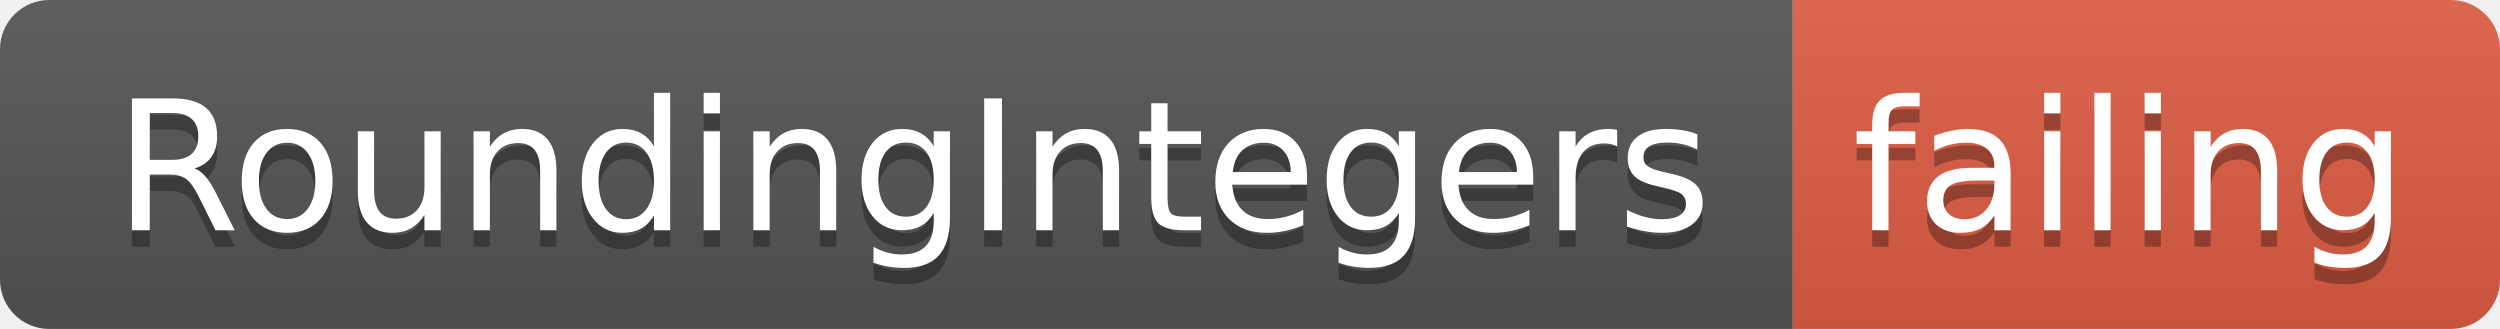
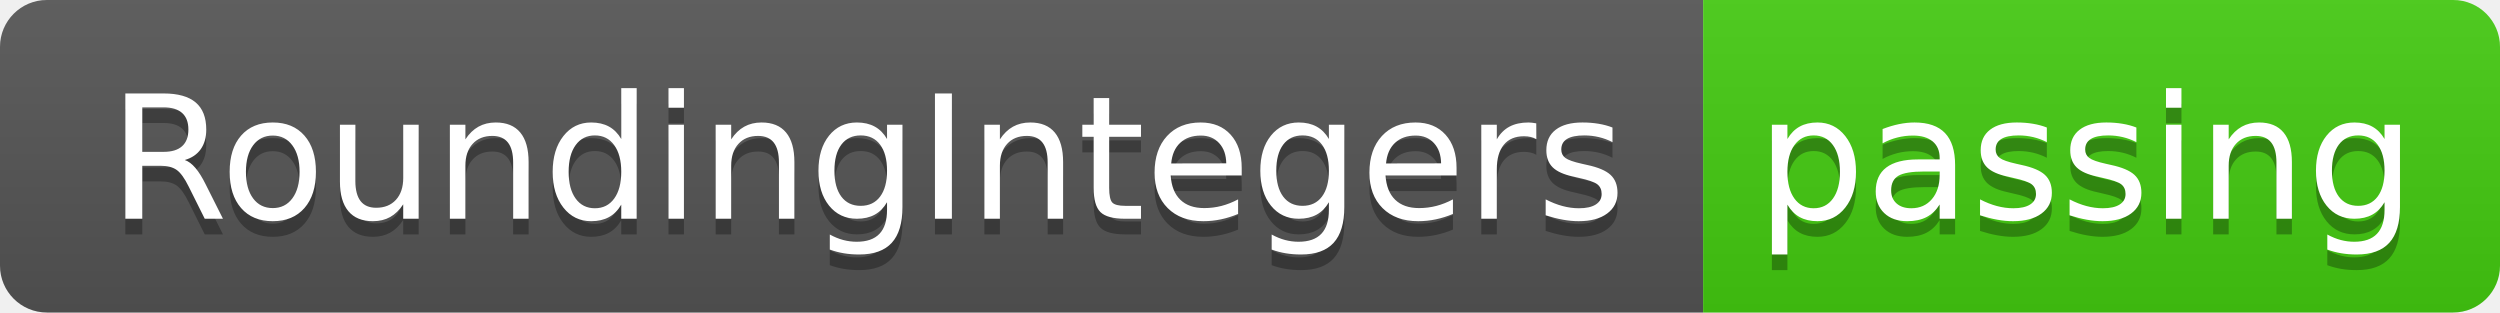
- <svg xmlns="http://www.w3.org/2000/svg" width="152" height="20">
+ <svg xmlns="http://www.w3.org/2000/svg" width="160" height="20">
  <linearGradient id="smooth" x2="0" y2="100%">
    <stop offset="0" stop-color="#bbb" stop-opacity=".1" />
    <stop offset="1" stop-opacity=".1" />
  </linearGradient>
  <clipPath id="round">
-     <rect width="152" height="20" rx="3" fill="#fff" />
+     <rect width="160" height="20" rx="3" fill="#fff" />
  </clipPath>
  <g clip-path="url(#round)">
    <rect width="109" height="20" fill="#555" />
-     <rect x="109" width="43" height="20" fill="#e05d44" />
-     <rect width="152" height="20" fill="url(#smooth)" />
+     <rect x="109" width="51" height="20" fill="#4c1" />
+     <rect width="160" height="20" fill="url(#smooth)" />
  </g>
  <g fill="#fff" text-anchor="middle" font-family="DejaVu Sans,Verdana,Geneva,sans-serif" font-size="110">
    <text x="555" y="150" fill="#010101" fill-opacity=".3" transform="scale(0.1)" textLength="990" lengthAdjust="spacing">RoundingIntegers</text>
    <text x="555" y="140" transform="scale(0.1)" textLength="990" lengthAdjust="spacing">RoundingIntegers</text>
-     <text x="1295" y="150" fill="#010101" fill-opacity=".3" transform="scale(0.1)" textLength="330" lengthAdjust="spacing">failing</text>
-     <text x="1295" y="140" transform="scale(0.1)" textLength="330" lengthAdjust="spacing">failing</text>
+     <text x="1335" y="150" fill="#010101" fill-opacity=".3" transform="scale(0.1)" textLength="410" lengthAdjust="spacing">passing</text>
+     <text x="1335" y="140" transform="scale(0.1)" textLength="410" lengthAdjust="spacing">passing</text>
  </g>
</svg>
